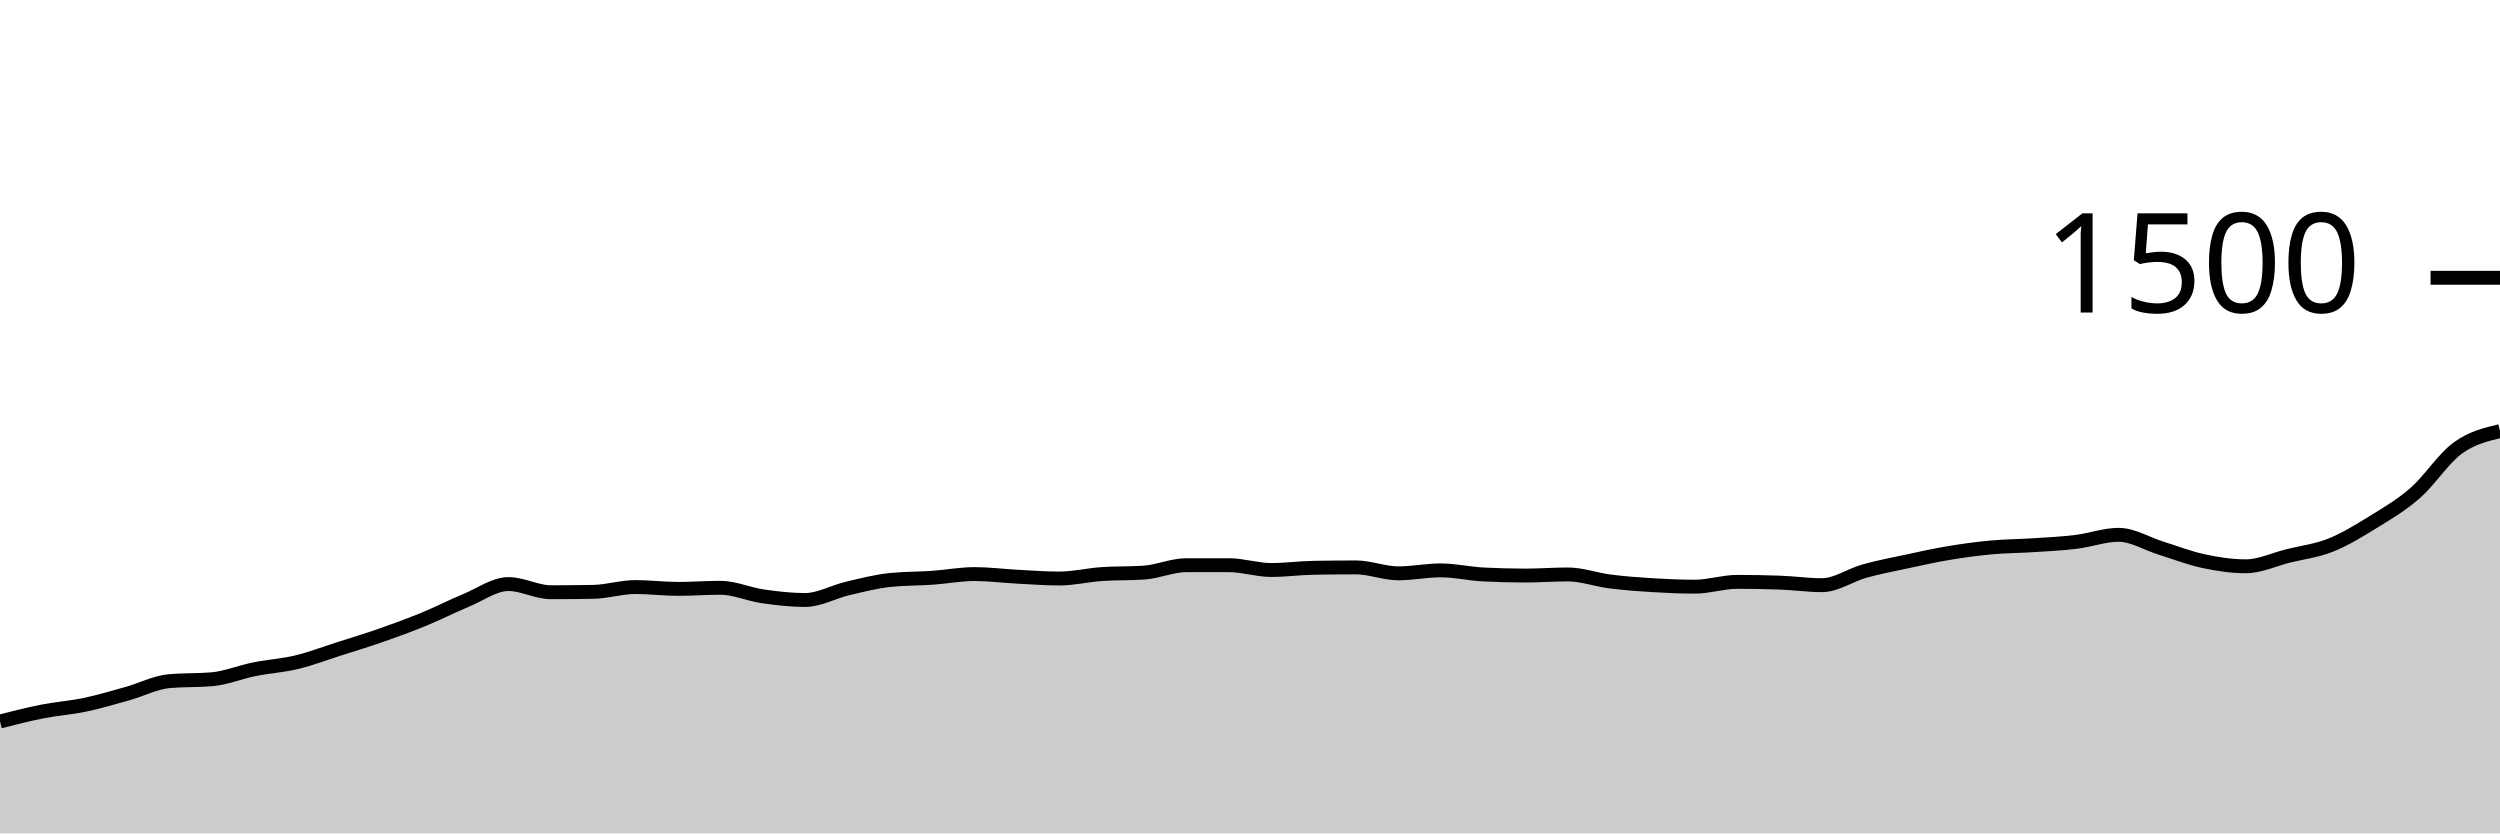
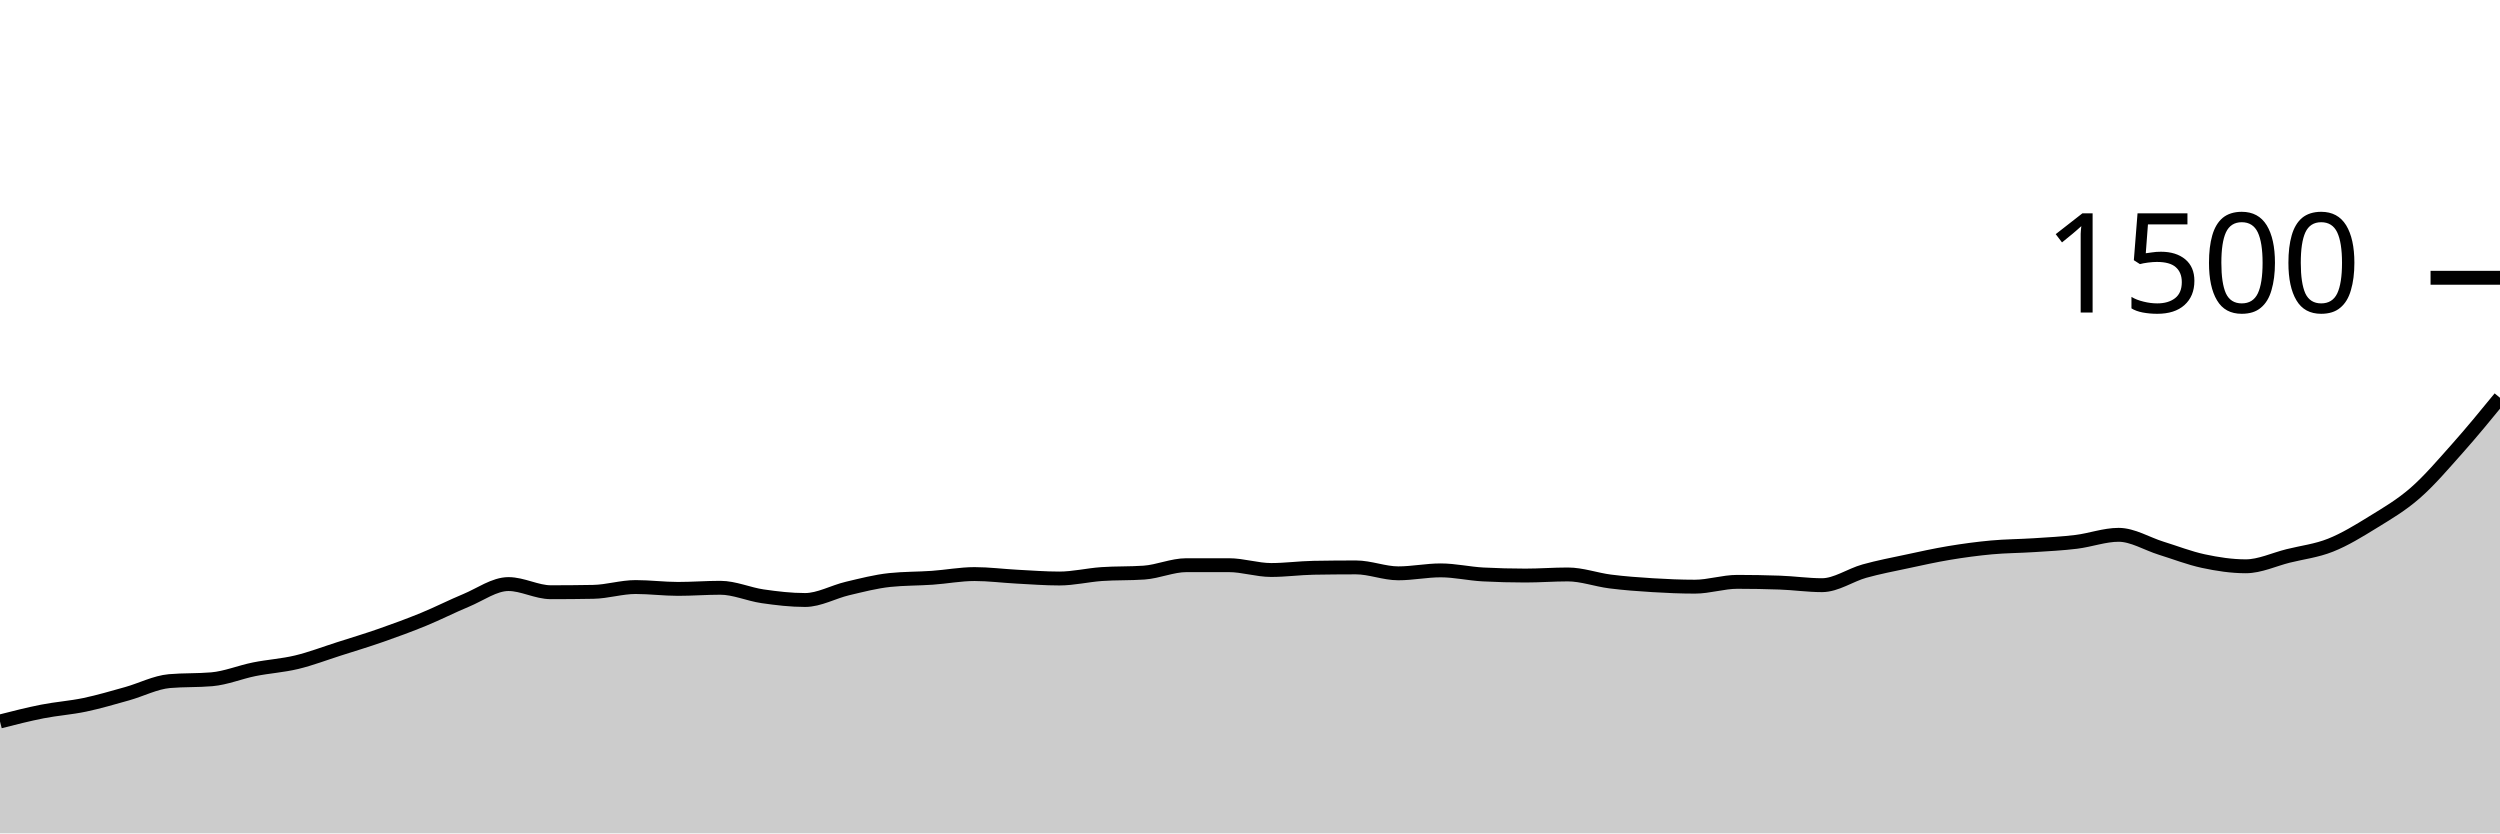
<svg xmlns="http://www.w3.org/2000/svg" viewBox="0 0 180 60">
  <g transform="translate(0,20)">
-     <path class="area" fill="rgba(0, 0, 0, 0.2)" d="M0,31.947C1.017,31.687,2.034,31.427,3.051,31.227C4.068,31.027,5.085,30.96,6.102,30.747C7.119,30.533,8.136,30.231,9.153,29.947C10.169,29.662,11.186,29.129,12.203,29.04C13.22,28.951,14.237,28.996,15.254,28.907C16.271,28.818,17.288,28.391,18.305,28.187C19.322,27.982,20.339,27.924,21.356,27.68C22.373,27.436,23.39,27.044,24.407,26.72C25.424,26.396,26.441,26.089,27.458,25.733C28.475,25.378,29.492,25.004,30.508,24.587C31.525,24.169,32.542,23.649,33.559,23.227C34.576,22.804,35.593,22.053,36.61,22.053C37.627,22.053,38.644,22.64,39.661,22.64C40.678,22.64,41.695,22.631,42.712,22.613C43.729,22.596,44.746,22.267,45.763,22.267C46.78,22.267,47.797,22.4,48.814,22.4C49.831,22.4,50.847,22.32,51.864,22.32C52.881,22.32,53.898,22.787,54.915,22.933C55.932,23.08,56.949,23.2,57.966,23.2C58.983,23.2,60,22.613,61.017,22.373C62.034,22.133,63.051,21.867,64.068,21.76C65.085,21.653,66.102,21.671,67.119,21.6C68.136,21.529,69.153,21.333,70.169,21.333C71.186,21.333,72.203,21.467,73.22,21.52C74.237,21.573,75.254,21.653,76.271,21.653C77.288,21.653,78.305,21.404,79.322,21.333C80.339,21.262,81.356,21.298,82.373,21.227C83.39,21.156,84.407,20.693,85.424,20.693C86.441,20.693,87.458,20.693,88.475,20.693C89.492,20.693,90.508,21.04,91.525,21.04C92.542,21.04,93.559,20.898,94.576,20.88C95.593,20.862,96.61,20.853,97.627,20.853C98.644,20.853,99.661,21.28,100.678,21.28C101.695,21.28,102.712,21.067,103.729,21.067C104.746,21.067,105.763,21.307,106.78,21.36C107.797,21.413,108.814,21.44,109.831,21.44C110.847,21.44,111.864,21.36,112.881,21.36C113.898,21.36,114.915,21.738,115.932,21.867C116.949,21.996,117.966,22.071,118.983,22.133C120,22.196,121.017,22.24,122.034,22.24C123.051,22.24,124.068,21.893,125.085,21.893C126.102,21.893,127.119,21.911,128.136,21.947C129.153,21.982,130.169,22.133,131.186,22.133C132.203,22.133,133.22,21.404,134.237,21.12C135.254,20.836,136.271,20.644,137.288,20.427C138.305,20.209,139.322,19.982,140.339,19.813C141.356,19.644,142.373,19.507,143.39,19.413C144.407,19.32,145.424,19.32,146.441,19.253C147.458,19.187,148.475,19.138,149.492,19.013C150.508,18.889,151.525,18.507,152.542,18.507C153.559,18.507,154.576,19.151,155.593,19.467C156.61,19.782,157.627,20.182,158.644,20.4C159.661,20.618,160.678,20.773,161.695,20.773C162.712,20.773,163.729,20.28,164.746,20.027C165.763,19.773,166.78,19.658,167.797,19.253C168.814,18.849,169.831,18.227,170.847,17.6C171.864,16.973,172.881,16.382,173.898,15.493C174.915,14.604,175.932,13.009,176.949,12.267C177.966,11.524,178.983,11.282,180,11.04L180,40C178.983,40,177.966,40,176.949,40C175.932,40,174.915,40,173.898,40C172.881,40,171.864,40,170.847,40C169.831,40,168.814,40,167.797,40C166.78,40,165.763,40,164.746,40C163.729,40,162.712,40,161.695,40C160.678,40,159.661,40,158.644,40C157.627,40,156.61,40,155.593,40C154.576,40,153.559,40,152.542,40C151.525,40,150.508,40,149.492,40C148.475,40,147.458,40,146.441,40C145.424,40,144.407,40,143.39,40C142.373,40,141.356,40,140.339,40C139.322,40,138.305,40,137.288,40C136.271,40,135.254,40,134.237,40C133.22,40,132.203,40,131.186,40C130.169,40,129.153,40,128.136,40C127.119,40,126.102,40,125.085,40C124.068,40,123.051,40,122.034,40C121.017,40,120,40,118.983,40C117.966,40,116.949,40,115.932,40C114.915,40,113.898,40,112.881,40C111.864,40,110.847,40,109.831,40C108.814,40,107.797,40,106.78,40C105.763,40,104.746,40,103.729,40C102.712,40,101.695,40,100.678,40C99.661,40,98.644,40,97.627,40C96.61,40,95.593,40,94.576,40C93.559,40,92.542,40,91.525,40C90.508,40,89.492,40,88.475,40C87.458,40,86.441,40,85.424,40C84.407,40,83.39,40,82.373,40C81.356,40,80.339,40,79.322,40C78.305,40,77.288,40,76.271,40C75.254,40,74.237,40,73.22,40C72.203,40,71.186,40,70.169,40C69.153,40,68.136,40,67.119,40C66.102,40,65.085,40,64.068,40C63.051,40,62.034,40,61.017,40C60,40,58.983,40,57.966,40C56.949,40,55.932,40,54.915,40C53.898,40,52.881,40,51.864,40C50.847,40,49.831,40,48.814,40C47.797,40,46.78,40,45.763,40C44.746,40,43.729,40,42.712,40C41.695,40,40.678,40,39.661,40C38.644,40,37.627,40,36.61,40C35.593,40,34.576,40,33.559,40C32.542,40,31.525,40,30.508,40C29.492,40,28.475,40,27.458,40C26.441,40,25.424,40,24.407,40C23.39,40,22.373,40,21.356,40C20.339,40,19.322,40,18.305,40C17.288,40,16.271,40,15.254,40C14.237,40,13.22,40,12.203,40C11.186,40,10.169,40,9.153,40C8.136,40,7.119,40,6.102,40C5.085,40,4.068,40,3.051,40C2.034,40,1.017,40,0,40Z" />
-     <path class="line" stroke="black" fill="none" d="M0,31.947C1.017,31.687,2.034,31.427,3.051,31.227C4.068,31.027,5.085,30.96,6.102,30.747C7.119,30.533,8.136,30.231,9.153,29.947C10.169,29.662,11.186,29.129,12.203,29.04C13.22,28.951,14.237,28.996,15.254,28.907C16.271,28.818,17.288,28.391,18.305,28.187C19.322,27.982,20.339,27.924,21.356,27.68C22.373,27.436,23.39,27.044,24.407,26.72C25.424,26.396,26.441,26.089,27.458,25.733C28.475,25.378,29.492,25.004,30.508,24.587C31.525,24.169,32.542,23.649,33.559,23.227C34.576,22.804,35.593,22.053,36.61,22.053C37.627,22.053,38.644,22.64,39.661,22.64C40.678,22.64,41.695,22.631,42.712,22.613C43.729,22.596,44.746,22.267,45.763,22.267C46.78,22.267,47.797,22.4,48.814,22.4C49.831,22.4,50.847,22.32,51.864,22.32C52.881,22.32,53.898,22.787,54.915,22.933C55.932,23.08,56.949,23.2,57.966,23.2C58.983,23.2,60,22.613,61.017,22.373C62.034,22.133,63.051,21.867,64.068,21.76C65.085,21.653,66.102,21.671,67.119,21.6C68.136,21.529,69.153,21.333,70.169,21.333C71.186,21.333,72.203,21.467,73.22,21.52C74.237,21.573,75.254,21.653,76.271,21.653C77.288,21.653,78.305,21.404,79.322,21.333C80.339,21.262,81.356,21.298,82.373,21.227C83.39,21.156,84.407,20.693,85.424,20.693C86.441,20.693,87.458,20.693,88.475,20.693C89.492,20.693,90.508,21.04,91.525,21.04C92.542,21.04,93.559,20.898,94.576,20.88C95.593,20.862,96.61,20.853,97.627,20.853C98.644,20.853,99.661,21.28,100.678,21.28C101.695,21.28,102.712,21.067,103.729,21.067C104.746,21.067,105.763,21.307,106.78,21.36C107.797,21.413,108.814,21.44,109.831,21.44C110.847,21.44,111.864,21.36,112.881,21.36C113.898,21.36,114.915,21.738,115.932,21.867C116.949,21.996,117.966,22.071,118.983,22.133C120,22.196,121.017,22.24,122.034,22.24C123.051,22.24,124.068,21.893,125.085,21.893C126.102,21.893,127.119,21.911,128.136,21.947C129.153,21.982,130.169,22.133,131.186,22.133C132.203,22.133,133.22,21.404,134.237,21.12C135.254,20.836,136.271,20.644,137.288,20.427C138.305,20.209,139.322,19.982,140.339,19.813C141.356,19.644,142.373,19.507,143.39,19.413C144.407,19.32,145.424,19.32,146.441,19.253C147.458,19.187,148.475,19.138,149.492,19.013C150.508,18.889,151.525,18.507,152.542,18.507C153.559,18.507,154.576,19.151,155.593,19.467C156.61,19.782,157.627,20.182,158.644,20.4C159.661,20.618,160.678,20.773,161.695,20.773C162.712,20.773,163.729,20.28,164.746,20.027C165.763,19.773,166.78,19.658,167.797,19.253C168.814,18.849,169.831,18.227,170.847,17.6C171.864,16.973,172.881,16.382,173.898,15.493C174.915,14.604,175.932,13.009,176.949,12.267C177.966,11.524,178.983,11.282,180,11.04" />
+     <path class="area" fill="rgba(0, 0, 0, 0.2)" d="M0,31.947C1.017,31.687,2.034,31.427,3.051,31.227C4.068,31.027,5.085,30.96,6.102,30.747C7.119,30.533,8.136,30.231,9.153,29.947C10.169,29.662,11.186,29.129,12.203,29.04C13.22,28.951,14.237,28.996,15.254,28.907C16.271,28.818,17.288,28.391,18.305,28.187C19.322,27.982,20.339,27.924,21.356,27.68C22.373,27.436,23.39,27.044,24.407,26.72C25.424,26.396,26.441,26.089,27.458,25.733C28.475,25.378,29.492,25.004,30.508,24.587C31.525,24.169,32.542,23.649,33.559,23.227C34.576,22.804,35.593,22.053,36.61,22.053C37.627,22.053,38.644,22.64,39.661,22.64C40.678,22.64,41.695,22.631,42.712,22.613C43.729,22.596,44.746,22.267,45.763,22.267C46.78,22.267,47.797,22.4,48.814,22.4C49.831,22.4,50.847,22.32,51.864,22.32C52.881,22.32,53.898,22.787,54.915,22.933C55.932,23.08,56.949,23.2,57.966,23.2C58.983,23.2,60,22.613,61.017,22.373C62.034,22.133,63.051,21.867,64.068,21.76C65.085,21.653,66.102,21.671,67.119,21.6C68.136,21.529,69.153,21.333,70.169,21.333C71.186,21.333,72.203,21.467,73.22,21.52C74.237,21.573,75.254,21.653,76.271,21.653C77.288,21.653,78.305,21.404,79.322,21.333C80.339,21.262,81.356,21.298,82.373,21.227C83.39,21.156,84.407,20.693,85.424,20.693C86.441,20.693,87.458,20.693,88.475,20.693C89.492,20.693,90.508,21.04,91.525,21.04C92.542,21.04,93.559,20.898,94.576,20.88C95.593,20.862,96.61,20.853,97.627,20.853C98.644,20.853,99.661,21.28,100.678,21.28C101.695,21.28,102.712,21.067,103.729,21.067C104.746,21.067,105.763,21.307,106.78,21.36C107.797,21.413,108.814,21.44,109.831,21.44C110.847,21.44,111.864,21.36,112.881,21.36C113.898,21.36,114.915,21.738,115.932,21.867C116.949,21.996,117.966,22.071,118.983,22.133C120,22.196,121.017,22.24,122.034,22.24C123.051,22.24,124.068,21.893,125.085,21.893C126.102,21.893,127.119,21.911,128.136,21.947C129.153,21.982,130.169,22.133,131.186,22.133C132.203,22.133,133.22,21.404,134.237,21.12C135.254,20.836,136.271,20.644,137.288,20.427C138.305,20.209,139.322,19.982,140.339,19.813C141.356,19.644,142.373,19.507,143.39,19.413C144.407,19.32,145.424,19.32,146.441,19.253C147.458,19.187,148.475,19.138,149.492,19.013C150.508,18.889,151.525,18.507,152.542,18.507C153.559,18.507,154.576,19.151,155.593,19.467C156.61,19.782,157.627,20.182,158.644,20.4C159.661,20.618,160.678,20.773,161.695,20.773C162.712,20.773,163.729,20.28,164.746,20.027C165.763,19.773,166.78,19.658,167.797,19.253C168.814,18.849,169.831,18.227,170.847,17.6C171.864,16.973,172.881,16.382,173.898,15.493C174.915,14.604,175.932,13.409,176.949,12.267C177.966,11.124,178.983,9.882,180,8.64L180,40C178.983,40,177.966,40,176.949,40C175.932,40,174.915,40,173.898,40C172.881,40,171.864,40,170.847,40C169.831,40,168.814,40,167.797,40C166.78,40,165.763,40,164.746,40C163.729,40,162.712,40,161.695,40C160.678,40,159.661,40,158.644,40C157.627,40,156.61,40,155.593,40C154.576,40,153.559,40,152.542,40C151.525,40,150.508,40,149.492,40C148.475,40,147.458,40,146.441,40C145.424,40,144.407,40,143.39,40C142.373,40,141.356,40,140.339,40C139.322,40,138.305,40,137.288,40C136.271,40,135.254,40,134.237,40C133.22,40,132.203,40,131.186,40C130.169,40,129.153,40,128.136,40C127.119,40,126.102,40,125.085,40C124.068,40,123.051,40,122.034,40C121.017,40,120,40,118.983,40C117.966,40,116.949,40,115.932,40C114.915,40,113.898,40,112.881,40C111.864,40,110.847,40,109.831,40C108.814,40,107.797,40,106.78,40C105.763,40,104.746,40,103.729,40C102.712,40,101.695,40,100.678,40C99.661,40,98.644,40,97.627,40C96.61,40,95.593,40,94.576,40C93.559,40,92.542,40,91.525,40C90.508,40,89.492,40,88.475,40C87.458,40,86.441,40,85.424,40C84.407,40,83.39,40,82.373,40C81.356,40,80.339,40,79.322,40C78.305,40,77.288,40,76.271,40C75.254,40,74.237,40,73.22,40C72.203,40,71.186,40,70.169,40C69.153,40,68.136,40,67.119,40C66.102,40,65.085,40,64.068,40C63.051,40,62.034,40,61.017,40C60,40,58.983,40,57.966,40C56.949,40,55.932,40,54.915,40C53.898,40,52.881,40,51.864,40C50.847,40,49.831,40,48.814,40C47.797,40,46.78,40,45.763,40C44.746,40,43.729,40,42.712,40C41.695,40,40.678,40,39.661,40C38.644,40,37.627,40,36.61,40C35.593,40,34.576,40,33.559,40C32.542,40,31.525,40,30.508,40C29.492,40,28.475,40,27.458,40C26.441,40,25.424,40,24.407,40C23.39,40,22.373,40,21.356,40C20.339,40,19.322,40,18.305,40C17.288,40,16.271,40,15.254,40C14.237,40,13.22,40,12.203,40C11.186,40,10.169,40,9.153,40C8.136,40,7.119,40,6.102,40C5.085,40,4.068,40,3.051,40C2.034,40,1.017,40,0,40Z" />
+     <path class="line" stroke="black" fill="none" d="M0,31.947C1.017,31.687,2.034,31.427,3.051,31.227C4.068,31.027,5.085,30.96,6.102,30.747C7.119,30.533,8.136,30.231,9.153,29.947C10.169,29.662,11.186,29.129,12.203,29.04C13.22,28.951,14.237,28.996,15.254,28.907C16.271,28.818,17.288,28.391,18.305,28.187C19.322,27.982,20.339,27.924,21.356,27.68C22.373,27.436,23.39,27.044,24.407,26.72C25.424,26.396,26.441,26.089,27.458,25.733C28.475,25.378,29.492,25.004,30.508,24.587C31.525,24.169,32.542,23.649,33.559,23.227C34.576,22.804,35.593,22.053,36.61,22.053C37.627,22.053,38.644,22.64,39.661,22.64C40.678,22.64,41.695,22.631,42.712,22.613C43.729,22.596,44.746,22.267,45.763,22.267C46.78,22.267,47.797,22.4,48.814,22.4C49.831,22.4,50.847,22.32,51.864,22.32C52.881,22.32,53.898,22.787,54.915,22.933C55.932,23.08,56.949,23.2,57.966,23.2C58.983,23.2,60,22.613,61.017,22.373C62.034,22.133,63.051,21.867,64.068,21.76C65.085,21.653,66.102,21.671,67.119,21.6C68.136,21.529,69.153,21.333,70.169,21.333C71.186,21.333,72.203,21.467,73.22,21.52C74.237,21.573,75.254,21.653,76.271,21.653C77.288,21.653,78.305,21.404,79.322,21.333C80.339,21.262,81.356,21.298,82.373,21.227C83.39,21.156,84.407,20.693,85.424,20.693C86.441,20.693,87.458,20.693,88.475,20.693C89.492,20.693,90.508,21.04,91.525,21.04C92.542,21.04,93.559,20.898,94.576,20.88C95.593,20.862,96.61,20.853,97.627,20.853C98.644,20.853,99.661,21.28,100.678,21.28C101.695,21.28,102.712,21.067,103.729,21.067C104.746,21.067,105.763,21.307,106.78,21.36C107.797,21.413,108.814,21.44,109.831,21.44C110.847,21.44,111.864,21.36,112.881,21.36C113.898,21.36,114.915,21.738,115.932,21.867C116.949,21.996,117.966,22.071,118.983,22.133C120,22.196,121.017,22.24,122.034,22.24C123.051,22.24,124.068,21.893,125.085,21.893C126.102,21.893,127.119,21.911,128.136,21.947C129.153,21.982,130.169,22.133,131.186,22.133C132.203,22.133,133.22,21.404,134.237,21.12C135.254,20.836,136.271,20.644,137.288,20.427C138.305,20.209,139.322,19.982,140.339,19.813C141.356,19.644,142.373,19.507,143.39,19.413C144.407,19.32,145.424,19.32,146.441,19.253C147.458,19.187,148.475,19.138,149.492,19.013C150.508,18.889,151.525,18.507,152.542,18.507C153.559,18.507,154.576,19.151,155.593,19.467C156.61,19.782,157.627,20.182,158.644,20.4C159.661,20.618,160.678,20.773,161.695,20.773C162.712,20.773,163.729,20.28,164.746,20.027C165.763,19.773,166.78,19.658,167.797,19.253C168.814,18.849,169.831,18.227,170.847,17.6C171.864,16.973,172.881,16.382,173.898,15.493C174.915,14.604,175.932,13.409,176.949,12.267C177.966,11.124,178.983,9.882,180,8.64" />
    <path class="axis-ceiling" stroke-width="1" stroke="black" fill="none" d="M175,0L180,0" />
    <text class="axis-ceiling-label" font-family="sans-serif" text-anchor="end" font-size="10px" x="170" y="2.5">1500</text>
  </g>
</svg>
